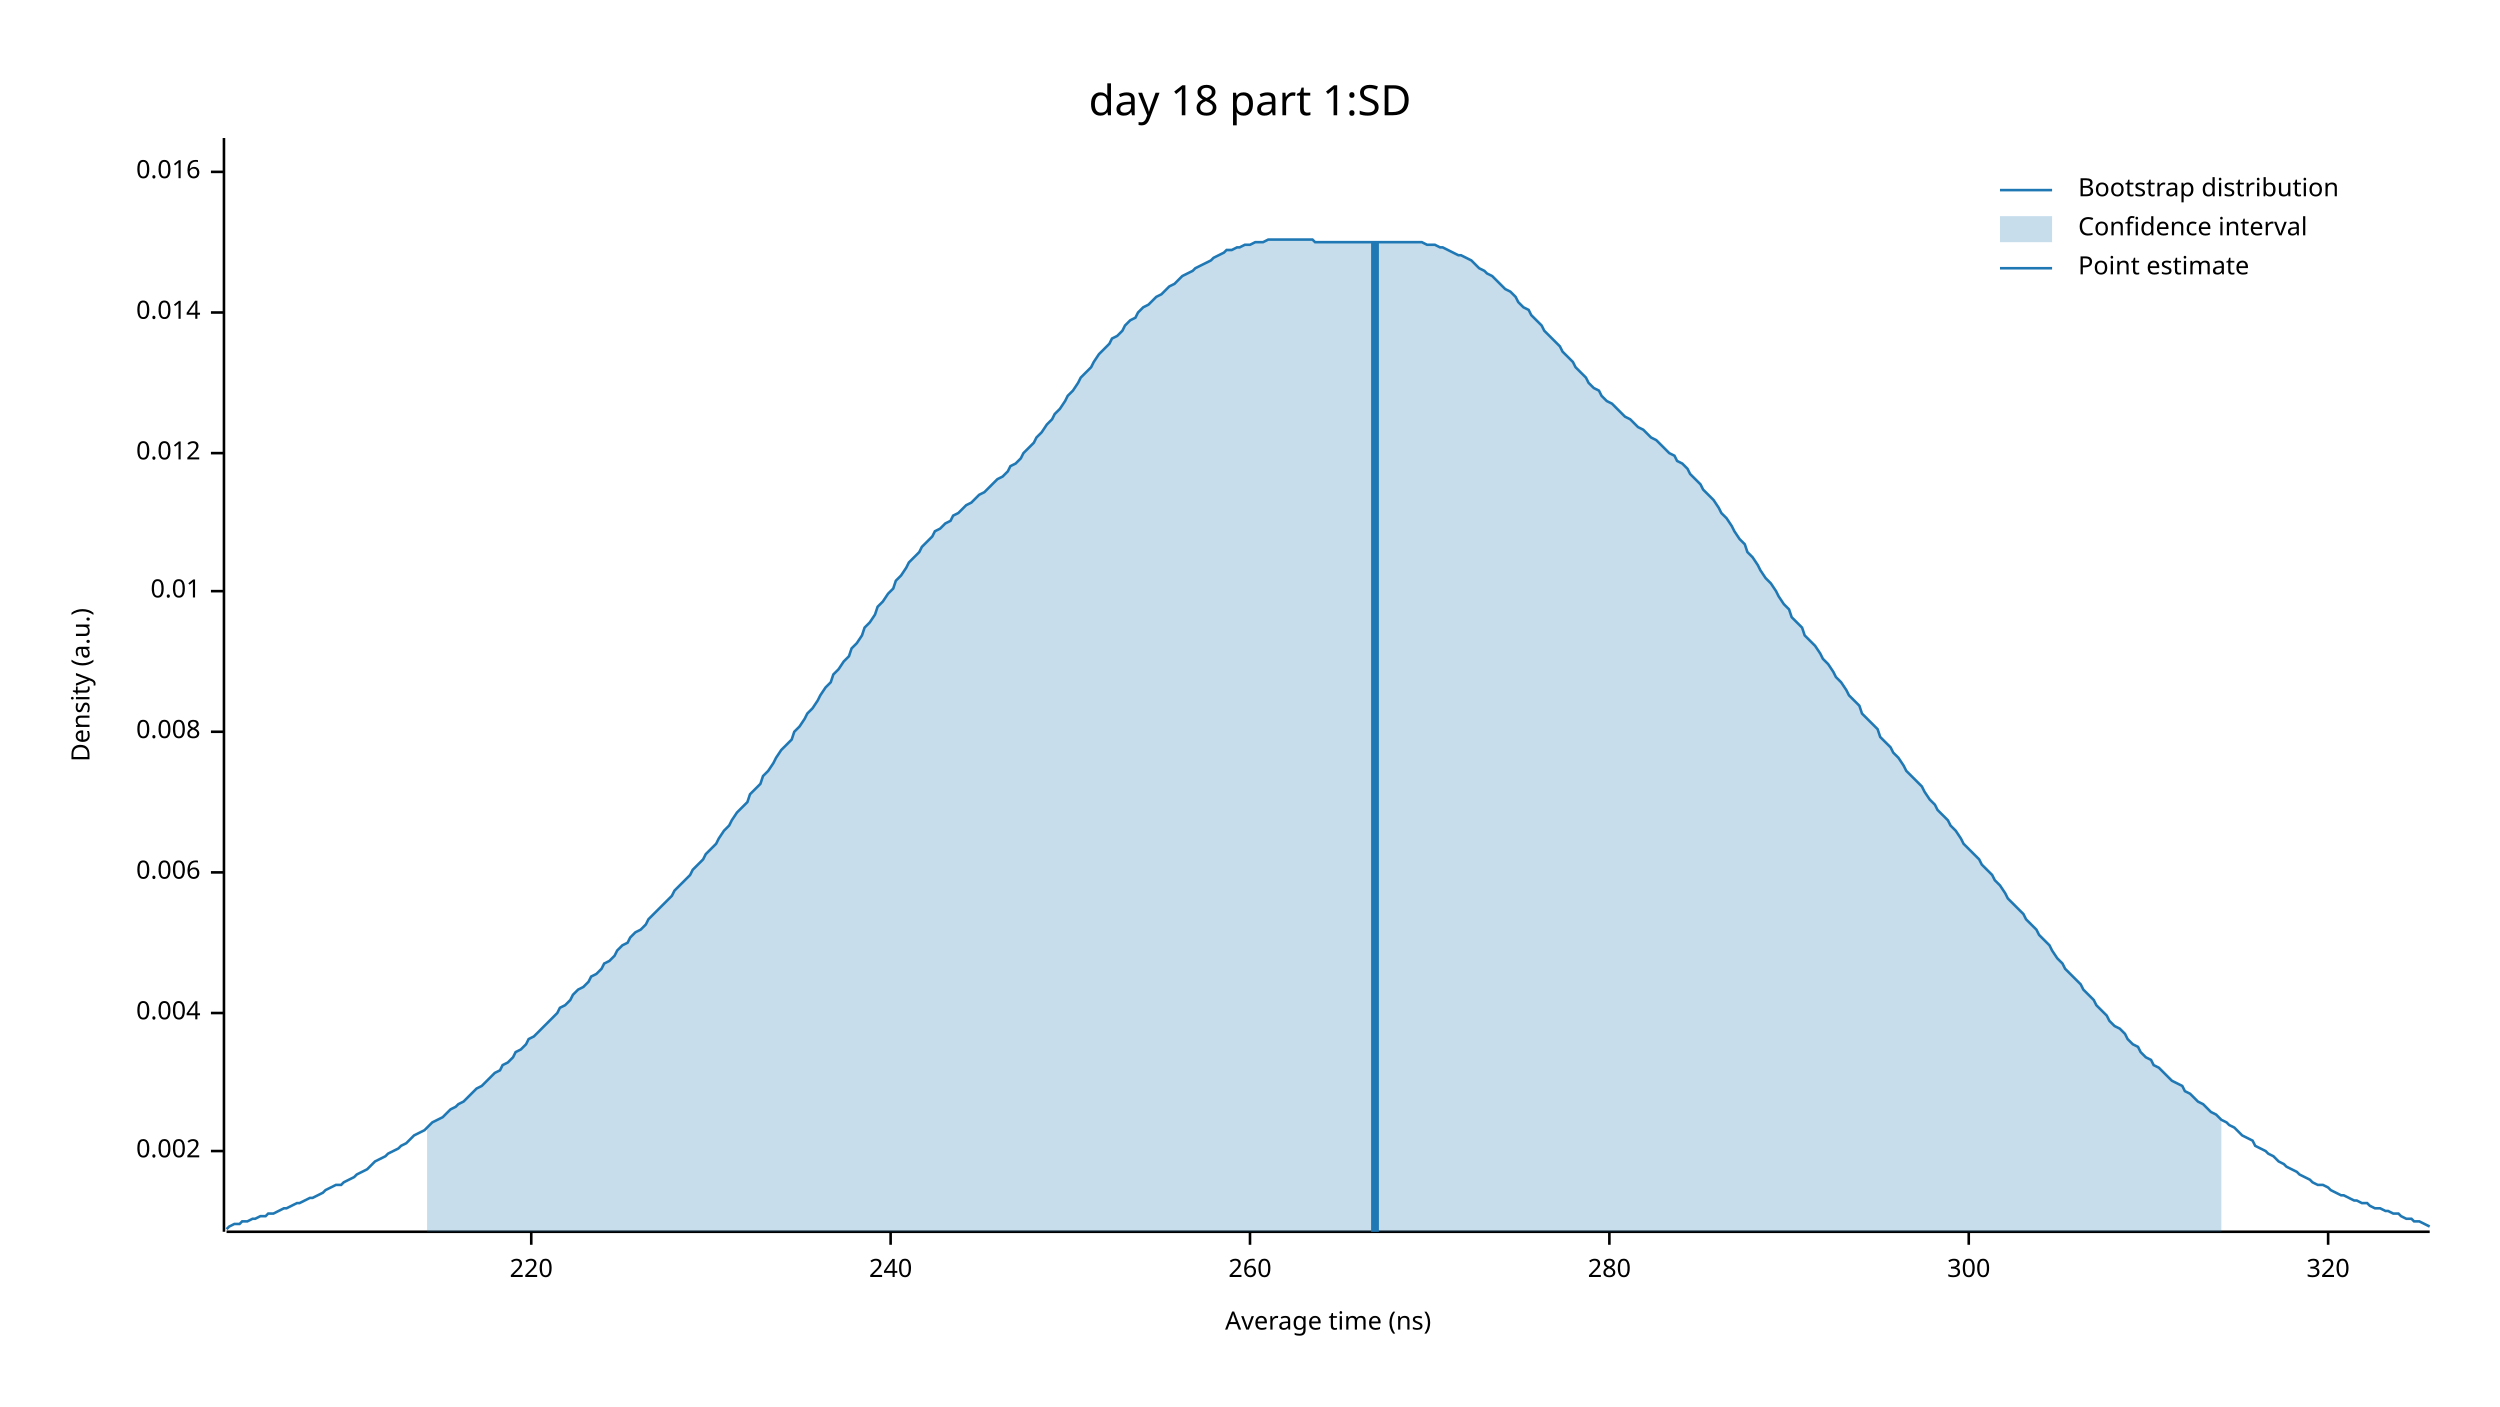
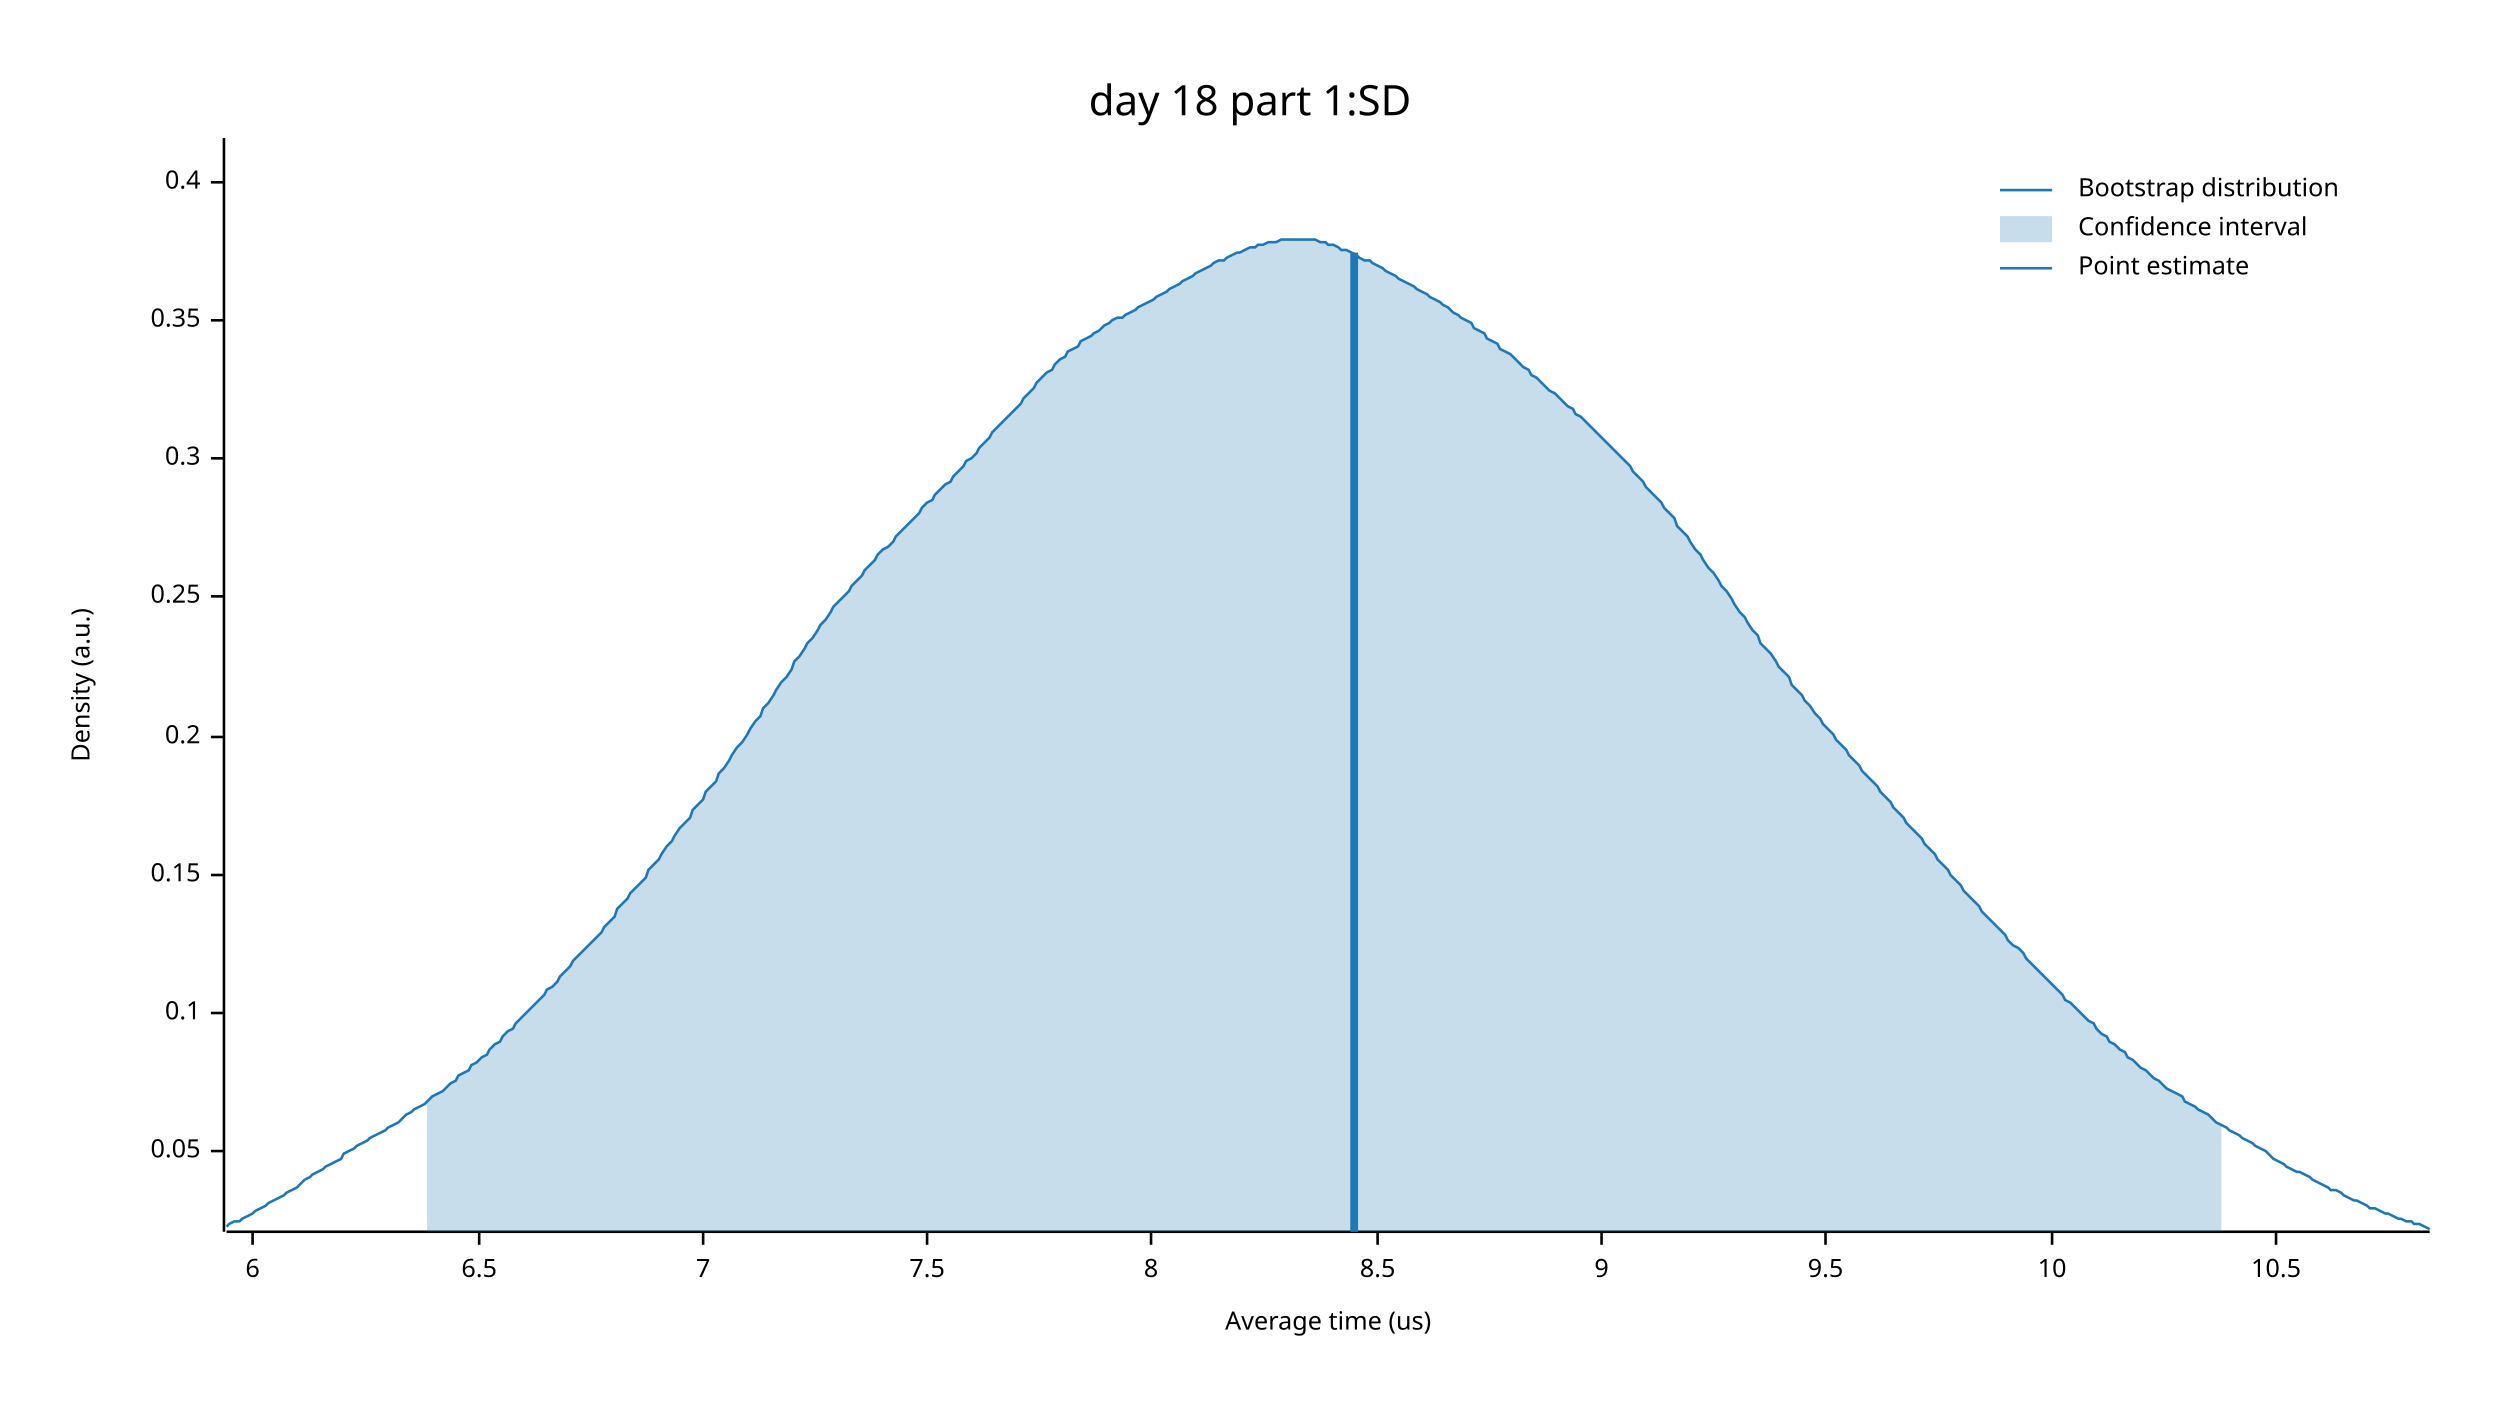
<svg xmlns="http://www.w3.org/2000/svg" width="960" height="540" viewBox="0 0 960 540">
  <text x="480" y="32" dy="0.76em" text-anchor="middle" font-family="sans-serif" font-size="16.129" opacity="1" fill="#000000">
day 18 part 1:SD
</text>
  <text x="27" y="263" dy="0.76em" text-anchor="middle" font-family="sans-serif" font-size="9.677" opacity="1" fill="#000000" transform="rotate(270, 27, 263)">
Density (a.u.)
</text>
  <text x="510" y="513" dy="-0.5ex" text-anchor="middle" font-family="sans-serif" font-size="9.677" opacity="1" fill="#000000">
- Average time (ns)
+ Average time (us)
</text>
  <polyline fill="none" opacity="1" stroke="#000000" stroke-width="1" points="86,53 86,473 " />
  <text x="77" y="442" dy="0.5ex" text-anchor="end" font-family="sans-serif" font-size="9.677" opacity="1" fill="#000000">
- 0.002
+ 0.05
</text>
  <polyline fill="none" opacity="1" stroke="#000000" stroke-width="1" points="81,442 86,442 " />
  <text x="77" y="389" dy="0.5ex" text-anchor="end" font-family="sans-serif" font-size="9.677" opacity="1" fill="#000000">
- 0.004
+ 0.1
</text>
  <polyline fill="none" opacity="1" stroke="#000000" stroke-width="1" points="81,389 86,389 " />
-   <text x="77" y="335" dy="0.5ex" text-anchor="end" font-family="sans-serif" font-size="9.677" opacity="1" fill="#000000">
- 0.006
+   <text x="77" y="336" dy="0.5ex" text-anchor="end" font-family="sans-serif" font-size="9.677" opacity="1" fill="#000000">
+ 0.15
</text>
-   <polyline fill="none" opacity="1" stroke="#000000" stroke-width="1" points="81,335 86,335 " />
-   <text x="77" y="281" dy="0.5ex" text-anchor="end" font-family="sans-serif" font-size="9.677" opacity="1" fill="#000000">
- 0.008
+   <polyline fill="none" opacity="1" stroke="#000000" stroke-width="1" points="81,336 86,336 " />
+   <text x="77" y="283" dy="0.5ex" text-anchor="end" font-family="sans-serif" font-size="9.677" opacity="1" fill="#000000">
+ 0.2
</text>
-   <polyline fill="none" opacity="1" stroke="#000000" stroke-width="1" points="81,281 86,281 " />
-   <text x="77" y="227" dy="0.5ex" text-anchor="end" font-family="sans-serif" font-size="9.677" opacity="1" fill="#000000">
- 0.01
+   <polyline fill="none" opacity="1" stroke="#000000" stroke-width="1" points="81,283 86,283 " />
+   <text x="77" y="229" dy="0.5ex" text-anchor="end" font-family="sans-serif" font-size="9.677" opacity="1" fill="#000000">
+ 0.25
</text>
-   <polyline fill="none" opacity="1" stroke="#000000" stroke-width="1" points="81,227 86,227 " />
-   <text x="77" y="174" dy="0.5ex" text-anchor="end" font-family="sans-serif" font-size="9.677" opacity="1" fill="#000000">
- 0.012
+   <polyline fill="none" opacity="1" stroke="#000000" stroke-width="1" points="81,229 86,229 " />
+   <text x="77" y="176" dy="0.5ex" text-anchor="end" font-family="sans-serif" font-size="9.677" opacity="1" fill="#000000">
+ 0.3
</text>
-   <polyline fill="none" opacity="1" stroke="#000000" stroke-width="1" points="81,174 86,174 " />
-   <text x="77" y="120" dy="0.5ex" text-anchor="end" font-family="sans-serif" font-size="9.677" opacity="1" fill="#000000">
- 0.014
+   <polyline fill="none" opacity="1" stroke="#000000" stroke-width="1" points="81,176 86,176 " />
+   <text x="77" y="123" dy="0.5ex" text-anchor="end" font-family="sans-serif" font-size="9.677" opacity="1" fill="#000000">
+ 0.35
</text>
-   <polyline fill="none" opacity="1" stroke="#000000" stroke-width="1" points="81,120 86,120 " />
-   <text x="77" y="66" dy="0.5ex" text-anchor="end" font-family="sans-serif" font-size="9.677" opacity="1" fill="#000000">
- 0.016
+   <polyline fill="none" opacity="1" stroke="#000000" stroke-width="1" points="81,123 86,123 " />
+   <text x="77" y="70" dy="0.5ex" text-anchor="end" font-family="sans-serif" font-size="9.677" opacity="1" fill="#000000">
+ 0.4
</text>
-   <polyline fill="none" opacity="1" stroke="#000000" stroke-width="1" points="81,66 86,66 " />
+   <polyline fill="none" opacity="1" stroke="#000000" stroke-width="1" points="81,70 86,70 " />
  <polyline fill="none" opacity="1" stroke="#000000" stroke-width="1" points="87,473 933,473 " />
-   <text x="204" y="483" dy="0.76em" text-anchor="middle" font-family="sans-serif" font-size="9.677" opacity="1" fill="#000000">
- 220
+   <text x="97" y="483" dy="0.76em" text-anchor="middle" font-family="sans-serif" font-size="9.677" opacity="1" fill="#000000">
+ 6
</text>
-   <polyline fill="none" opacity="1" stroke="#000000" stroke-width="1" points="204,473 204,478 " />
-   <text x="342" y="483" dy="0.76em" text-anchor="middle" font-family="sans-serif" font-size="9.677" opacity="1" fill="#000000">
- 240
+   <polyline fill="none" opacity="1" stroke="#000000" stroke-width="1" points="97,473 97,478 " />
+   <text x="184" y="483" dy="0.76em" text-anchor="middle" font-family="sans-serif" font-size="9.677" opacity="1" fill="#000000">
+ 6.5
</text>
-   <polyline fill="none" opacity="1" stroke="#000000" stroke-width="1" points="342,473 342,478 " />
-   <text x="480" y="483" dy="0.76em" text-anchor="middle" font-family="sans-serif" font-size="9.677" opacity="1" fill="#000000">
- 260
+   <polyline fill="none" opacity="1" stroke="#000000" stroke-width="1" points="184,473 184,478 " />
+   <text x="270" y="483" dy="0.76em" text-anchor="middle" font-family="sans-serif" font-size="9.677" opacity="1" fill="#000000">
+ 7
</text>
-   <polyline fill="none" opacity="1" stroke="#000000" stroke-width="1" points="480,473 480,478 " />
-   <text x="618" y="483" dy="0.76em" text-anchor="middle" font-family="sans-serif" font-size="9.677" opacity="1" fill="#000000">
- 280
+   <polyline fill="none" opacity="1" stroke="#000000" stroke-width="1" points="270,473 270,478 " />
+   <text x="356" y="483" dy="0.76em" text-anchor="middle" font-family="sans-serif" font-size="9.677" opacity="1" fill="#000000">
+ 7.5
</text>
-   <polyline fill="none" opacity="1" stroke="#000000" stroke-width="1" points="618,473 618,478 " />
-   <text x="756" y="483" dy="0.76em" text-anchor="middle" font-family="sans-serif" font-size="9.677" opacity="1" fill="#000000">
- 300
+   <polyline fill="none" opacity="1" stroke="#000000" stroke-width="1" points="356,473 356,478 " />
+   <text x="442" y="483" dy="0.76em" text-anchor="middle" font-family="sans-serif" font-size="9.677" opacity="1" fill="#000000">
+ 8
</text>
-   <polyline fill="none" opacity="1" stroke="#000000" stroke-width="1" points="756,473 756,478 " />
-   <text x="894" y="483" dy="0.76em" text-anchor="middle" font-family="sans-serif" font-size="9.677" opacity="1" fill="#000000">
- 320
+   <polyline fill="none" opacity="1" stroke="#000000" stroke-width="1" points="442,473 442,478 " />
+   <text x="529" y="483" dy="0.76em" text-anchor="middle" font-family="sans-serif" font-size="9.677" opacity="1" fill="#000000">
+ 8.5
</text>
-   <polyline fill="none" opacity="1" stroke="#000000" stroke-width="1" points="894,473 894,478 " />
-   <polyline fill="none" opacity="1" stroke="#1F78B4" stroke-width="1" points="87,472 88,471 90,470 92,470 93,469 95,469 97,468 98,468 100,467 102,467 103,466 105,466 107,465 109,464 110,464 112,463 114,462 115,462 117,461 119,460 120,460 122,459 124,458 125,457 127,456 129,455 131,455 132,454 134,453 136,452 137,451 139,450 141,449 142,448 144,446 146,445 148,444 149,443 151,442 153,441 154,440 156,439 158,437 159,436 161,435 163,434 164,433 166,431 168,430 170,429 171,428 173,426 175,425 176,424 178,423 180,421 181,420 183,418 185,417 187,415 188,414 190,412 192,411 193,409 195,408 197,406 198,404 200,403 202,401 203,399 205,398 207,396 209,394 210,393 212,391 214,389 215,387 217,386 219,384 220,382 222,380 224,379 226,377 227,375 229,374 231,372 232,370 234,369 236,367 237,365 239,363 241,362 242,360 244,358 246,357 248,355 249,353 251,351 253,349 254,348 256,346 258,344 259,342 261,340 263,338 265,336 266,334 268,332 270,330 271,328 273,326 275,324 276,322 278,319 280,317 281,315 283,312 285,310 287,308 288,305 290,303 292,301 293,298 295,296 297,293 298,291 300,288 302,286 304,284 305,281 307,279 309,276 310,274 312,272 314,269 315,267 317,264 319,262 320,259 322,257 324,254 326,252 327,249 329,247 331,244 332,241 334,239 336,236 337,233 339,231 341,228 343,226 344,223 346,221 348,218 349,216 351,214 353,212 354,210 356,208 358,206 359,204 361,203 363,201 365,200 366,198 368,197 370,195 371,194 373,193 375,191 376,190 378,189 380,187 381,186 383,184 385,183 387,181 388,179 390,178 392,176 393,174 395,172 397,170 398,168 400,166 402,163 404,161 405,159 407,157 409,154 410,152 412,150 414,147 415,145 417,143 419,141 420,139 422,136 424,134 426,132 427,130 429,129 431,127 432,125 434,123 436,122 437,120 439,118 441,117 443,115 444,114 446,113 448,111 449,110 451,109 453,107 454,106 456,105 458,104 459,103 461,102 463,101 465,100 466,99 468,98 470,97 471,96 473,96 475,95 476,95 478,94 480,94 482,93 483,93 485,93 487,92 488,92 490,92 492,92 493,92 495,92 497,92 498,92 500,92 502,92 504,92 505,93 507,93 509,93 510,93 512,93 514,93 515,93 517,93 519,93 521,93 522,93 524,93 526,93 527,93 529,93 531,93 532,93 534,93 536,93 537,93 539,93 541,93 543,93 544,93 546,93 548,94 549,94 551,94 553,95 554,95 556,96 558,97 560,98 561,98 563,99 565,100 566,101 568,103 570,104 571,105 573,106 575,108 576,109 578,111 580,112 582,114 583,116 585,118 587,119 588,121 590,123 592,125 593,127 595,129 597,131 599,133 600,135 602,137 604,139 605,141 607,143 609,145 610,147 612,149 614,150 615,152 617,154 619,155 621,157 622,158 624,160 626,161 627,162 629,164 631,165 632,166 634,168 636,169 638,171 639,172 641,174 643,175 644,177 646,178 648,180 649,182 651,184 653,186 654,188 656,190 658,192 660,195 661,197 663,199 665,202 666,204 668,207 670,209 671,212 673,214 675,217 676,219 678,222 680,224 682,227 683,229 685,232 687,234 688,237 690,239 692,241 693,244 695,246 697,248 699,251 700,253 702,255 704,258 705,260 707,262 709,265 710,267 712,269 714,271 715,274 717,276 719,278 721,280 722,283 724,285 726,287 727,289 729,291 731,294 732,296 734,298 736,300 738,302 739,304 741,307 743,309 744,311 746,313 748,315 749,317 751,319 753,322 754,324 756,326 758,328 760,330 761,332 763,334 765,336 766,338 768,340 770,343 771,345 773,347 775,349 777,351 778,353 780,355 782,357 783,359 785,361 787,363 788,365 790,368 792,370 793,372 795,374 797,376 799,378 800,380 802,382 804,384 805,386 807,388 809,390 810,392 812,394 814,395 816,397 817,399 819,401 821,402 822,404 824,406 826,407 827,409 829,410 831,412 832,413 834,415 836,416 838,417 839,419 841,420 843,422 844,423 846,424 848,426 849,427 851,428 853,430 855,431 856,432 858,433 860,435 861,436 863,437 865,438 866,440 868,441 870,442 871,443 873,444 875,446 877,447 878,448 880,449 882,450 883,451 885,452 887,453 888,454 890,455 892,455 894,456 895,457 897,458 899,459 900,459 902,460 904,461 905,461 907,462 909,462 910,463 912,464 914,464 916,465 917,465 919,466 921,466 922,467 924,468 926,468 927,469 929,469 931,470 933,471 " />
-   <polygon opacity="0.25" fill="#1F78B4" points="164,433 166,431 168,430 170,429 171,428 173,426 175,425 176,424 178,423 180,421 181,420 183,418 185,417 187,415 188,414 190,412 192,411 193,409 195,408 197,406 198,404 200,403 202,401 203,399 205,398 207,396 209,394 210,393 212,391 214,389 215,387 217,386 219,384 220,382 222,380 224,379 226,377 227,375 229,374 231,372 232,370 234,369 236,367 237,365 239,363 241,362 242,360 244,358 246,357 248,355 249,353 251,351 253,349 254,348 256,346 258,344 259,342 261,340 263,338 265,336 266,334 268,332 270,330 271,328 273,326 275,324 276,322 278,319 280,317 281,315 283,312 285,310 287,308 288,305 290,303 292,301 293,298 295,296 297,293 298,291 300,288 302,286 304,284 305,281 307,279 309,276 310,274 312,272 314,269 315,267 317,264 319,262 320,259 322,257 324,254 326,252 327,249 329,247 331,244 332,241 334,239 336,236 337,233 339,231 341,228 343,226 344,223 346,221 348,218 349,216 351,214 353,212 354,210 356,208 358,206 359,204 361,203 363,201 365,200 366,198 368,197 370,195 371,194 373,193 375,191 376,190 378,189 380,187 381,186 383,184 385,183 387,181 388,179 390,178 392,176 393,174 395,172 397,170 398,168 400,166 402,163 404,161 405,159 407,157 409,154 410,152 412,150 414,147 415,145 417,143 419,141 420,139 422,136 424,134 426,132 427,130 429,129 431,127 432,125 434,123 436,122 437,120 439,118 441,117 443,115 444,114 446,113 448,111 449,110 451,109 453,107 454,106 456,105 458,104 459,103 461,102 463,101 465,100 466,99 468,98 470,97 471,96 473,96 475,95 476,95 478,94 480,94 482,93 483,93 485,93 487,92 488,92 490,92 492,92 493,92 495,92 497,92 498,92 500,92 502,92 504,92 505,93 507,93 509,93 510,93 512,93 514,93 515,93 517,93 519,93 521,93 522,93 524,93 526,93 527,93 529,93 531,93 532,93 534,93 536,93 537,93 539,93 541,93 543,93 544,93 546,93 548,94 549,94 551,94 553,95 554,95 556,96 558,97 560,98 561,98 563,99 565,100 566,101 568,103 570,104 571,105 573,106 575,108 576,109 578,111 580,112 582,114 583,116 585,118 587,119 588,121 590,123 592,125 593,127 595,129 597,131 599,133 600,135 602,137 604,139 605,141 607,143 609,145 610,147 612,149 614,150 615,152 617,154 619,155 621,157 622,158 624,160 626,161 627,162 629,164 631,165 632,166 634,168 636,169 638,171 639,172 641,174 643,175 644,177 646,178 648,180 649,182 651,184 653,186 654,188 656,190 658,192 660,195 661,197 663,199 665,202 666,204 668,207 670,209 671,212 673,214 675,217 676,219 678,222 680,224 682,227 683,229 685,232 687,234 688,237 690,239 692,241 693,244 695,246 697,248 699,251 700,253 702,255 704,258 705,260 707,262 709,265 710,267 712,269 714,271 715,274 717,276 719,278 721,280 722,283 724,285 726,287 727,289 729,291 731,294 732,296 734,298 736,300 738,302 739,304 741,307 743,309 744,311 746,313 748,315 749,317 751,319 753,322 754,324 756,326 758,328 760,330 761,332 763,334 765,336 766,338 768,340 770,343 771,345 773,347 775,349 777,351 778,353 780,355 782,357 783,359 785,361 787,363 788,365 790,368 792,370 793,372 795,374 797,376 799,378 800,380 802,382 804,384 805,386 807,388 809,390 810,392 812,394 814,395 816,397 817,399 819,401 821,402 822,404 824,406 826,407 827,409 829,410 831,412 832,413 834,415 836,416 838,417 839,419 841,420 843,422 844,423 846,424 848,426 849,427 851,428 853,430 853,473 164,473 " />
-   <polyline fill="none" opacity="1" stroke="#1F78B4" stroke-width="3" points="528,473 528,93 " />
+   <polyline fill="none" opacity="1" stroke="#000000" stroke-width="1" points="529,473 529,478 " />
+   <text x="615" y="483" dy="0.76em" text-anchor="middle" font-family="sans-serif" font-size="9.677" opacity="1" fill="#000000">
+ 9
+ </text>
+   <polyline fill="none" opacity="1" stroke="#000000" stroke-width="1" points="615,473 615,478 " />
+   <text x="701" y="483" dy="0.76em" text-anchor="middle" font-family="sans-serif" font-size="9.677" opacity="1" fill="#000000">
+ 9.5
+ </text>
+   <polyline fill="none" opacity="1" stroke="#000000" stroke-width="1" points="701,473 701,478 " />
+   <text x="788" y="483" dy="0.76em" text-anchor="middle" font-family="sans-serif" font-size="9.677" opacity="1" fill="#000000">
+ 10
+ </text>
+   <polyline fill="none" opacity="1" stroke="#000000" stroke-width="1" points="788,473 788,478 " />
+   <text x="874" y="483" dy="0.76em" text-anchor="middle" font-family="sans-serif" font-size="9.677" opacity="1" fill="#000000">
+ 10.5
+ </text>
+   <polyline fill="none" opacity="1" stroke="#000000" stroke-width="1" points="874,473 874,478 " />
+   <polyline fill="none" opacity="1" stroke="#1F78B4" stroke-width="1" points="87,471 88,470 90,469 92,469 93,468 95,467 97,466 98,465 100,464 102,463 103,462 105,461 107,460 109,459 110,458 112,457 114,456 115,455 117,453 119,452 120,451 122,450 124,449 125,448 127,447 129,446 131,445 132,443 134,442 136,441 137,440 139,439 141,438 142,437 144,436 146,435 148,434 149,433 151,432 153,431 154,430 156,428 158,427 159,426 161,425 163,424 164,423 166,421 168,420 170,419 171,418 173,416 175,415 176,413 178,412 180,411 181,409 183,408 185,406 187,405 188,403 190,401 192,400 193,398 195,396 197,395 198,393 200,391 202,389 203,388 205,386 207,384 209,382 210,380 212,379 214,377 215,375 217,373 219,371 220,369 222,367 224,365 226,363 227,362 229,360 231,358 232,356 234,354 236,352 237,349 239,347 241,345 242,343 244,341 246,339 248,337 249,334 251,332 253,330 254,328 256,325 258,323 259,321 261,318 263,316 265,314 266,311 268,309 270,307 271,304 273,302 275,300 276,297 278,295 280,292 281,290 283,287 285,285 287,282 288,280 290,277 292,275 293,272 295,270 297,267 298,265 300,262 302,260 304,257 305,254 307,252 309,249 310,247 312,245 314,242 315,240 317,238 319,235 320,233 322,231 324,229 326,227 327,225 329,223 331,221 332,219 334,217 336,215 337,213 339,211 341,210 343,208 344,206 346,204 348,202 349,201 351,199 353,197 354,195 356,193 358,192 359,190 361,188 363,186 365,185 366,183 368,181 370,179 371,177 373,176 375,174 376,172 378,170 380,168 381,166 383,164 385,162 387,160 388,159 390,157 392,155 393,153 395,151 397,149 398,147 400,145 402,143 404,142 405,140 407,138 409,137 410,135 412,134 414,133 415,131 417,130 419,129 420,128 422,127 424,125 426,124 427,123 429,122 431,122 432,121 434,120 436,119 437,118 439,117 441,116 443,115 444,114 446,113 448,112 449,111 451,110 453,109 454,108 456,107 458,106 459,105 461,104 463,103 465,102 466,101 468,100 470,100 471,99 473,98 475,97 476,97 478,96 480,95 482,95 483,94 485,94 487,93 488,93 490,93 492,92 493,92 495,92 497,92 498,92 500,92 502,92 504,92 505,92 507,93 509,93 510,94 512,94 514,95 515,96 517,96 519,97 521,98 522,99 524,100 526,100 527,101 529,102 531,103 532,104 534,105 536,106 537,107 539,108 541,109 543,110 544,111 546,112 548,113 549,114 551,115 553,116 554,117 556,118 558,120 560,121 561,122 563,123 565,124 566,126 568,127 570,128 571,130 573,131 575,132 576,134 578,135 580,136 582,138 583,139 585,141 587,142 588,144 590,145 592,147 593,148 595,150 597,151 599,153 600,154 602,156 604,157 605,159 607,160 609,162 610,163 612,165 614,167 615,168 617,170 619,172 621,174 622,175 624,177 626,179 627,181 629,183 631,185 632,187 634,189 636,191 638,193 639,195 641,197 643,199 644,202 646,204 648,206 649,208 651,211 653,213 654,215 656,218 658,220 660,223 661,225 663,227 665,230 666,232 668,235 670,237 671,239 673,242 675,244 676,247 678,249 680,251 682,254 683,256 685,258 687,260 688,263 690,265 692,267 693,269 695,271 697,274 699,276 700,278 702,280 704,282 705,284 707,286 709,288 710,290 712,292 714,294 715,296 717,298 719,300 721,302 722,304 724,306 726,308 727,310 729,312 731,314 732,316 734,318 736,320 738,322 739,324 741,326 743,328 744,330 746,332 748,334 749,336 751,338 753,340 754,342 756,344 758,346 760,348 761,350 763,352 765,354 766,355 768,357 770,359 771,361 773,363 775,364 777,366 778,368 780,370 782,372 783,373 785,375 787,377 788,378 790,380 792,382 793,384 795,385 797,387 799,389 800,390 802,392 804,393 805,395 807,397 809,398 810,400 812,401 814,403 816,404 817,406 819,407 821,409 822,410 824,411 826,413 827,414 829,415 831,417 832,418 834,419 836,420 838,421 839,423 841,424 843,425 844,426 846,427 848,428 849,429 851,431 853,432 855,433 856,434 858,435 860,436 861,437 863,438 865,439 866,440 868,441 870,442 871,443 873,445 875,446 877,447 878,448 880,449 882,450 883,450 885,451 887,452 888,453 890,454 892,455 894,456 895,457 897,457 899,458 900,459 902,460 904,461 905,461 907,462 909,463 910,464 912,464 914,465 916,466 917,466 919,467 921,468 922,468 924,469 926,469 927,470 929,470 931,471 933,472 " />
+   <polygon opacity="0.25" fill="#1F78B4" points="164,423 166,421 168,420 170,419 171,418 173,416 175,415 176,413 178,412 180,411 181,409 183,408 185,406 187,405 188,403 190,401 192,400 193,398 195,396 197,395 198,393 200,391 202,389 203,388 205,386 207,384 209,382 210,380 212,379 214,377 215,375 217,373 219,371 220,369 222,367 224,365 226,363 227,362 229,360 231,358 232,356 234,354 236,352 237,349 239,347 241,345 242,343 244,341 246,339 248,337 249,334 251,332 253,330 254,328 256,325 258,323 259,321 261,318 263,316 265,314 266,311 268,309 270,307 271,304 273,302 275,300 276,297 278,295 280,292 281,290 283,287 285,285 287,282 288,280 290,277 292,275 293,272 295,270 297,267 298,265 300,262 302,260 304,257 305,254 307,252 309,249 310,247 312,245 314,242 315,240 317,238 319,235 320,233 322,231 324,229 326,227 327,225 329,223 331,221 332,219 334,217 336,215 337,213 339,211 341,210 343,208 344,206 346,204 348,202 349,201 351,199 353,197 354,195 356,193 358,192 359,190 361,188 363,186 365,185 366,183 368,181 370,179 371,177 373,176 375,174 376,172 378,170 380,168 381,166 383,164 385,162 387,160 388,159 390,157 392,155 393,153 395,151 397,149 398,147 400,145 402,143 404,142 405,140 407,138 409,137 410,135 412,134 414,133 415,131 417,130 419,129 420,128 422,127 424,125 426,124 427,123 429,122 431,122 432,121 434,120 436,119 437,118 439,117 441,116 443,115 444,114 446,113 448,112 449,111 451,110 453,109 454,108 456,107 458,106 459,105 461,104 463,103 465,102 466,101 468,100 470,100 471,99 473,98 475,97 476,97 478,96 480,95 482,95 483,94 485,94 487,93 488,93 490,93 492,92 493,92 495,92 497,92 498,92 500,92 502,92 504,92 505,92 507,93 509,93 510,94 512,94 514,95 515,96 517,96 519,97 521,98 522,99 524,100 526,100 527,101 529,102 531,103 532,104 534,105 536,106 537,107 539,108 541,109 543,110 544,111 546,112 548,113 549,114 551,115 553,116 554,117 556,118 558,120 560,121 561,122 563,123 565,124 566,126 568,127 570,128 571,130 573,131 575,132 576,134 578,135 580,136 582,138 583,139 585,141 587,142 588,144 590,145 592,147 593,148 595,150 597,151 599,153 600,154 602,156 604,157 605,159 607,160 609,162 610,163 612,165 614,167 615,168 617,170 619,172 621,174 622,175 624,177 626,179 627,181 629,183 631,185 632,187 634,189 636,191 638,193 639,195 641,197 643,199 644,202 646,204 648,206 649,208 651,211 653,213 654,215 656,218 658,220 660,223 661,225 663,227 665,230 666,232 668,235 670,237 671,239 673,242 675,244 676,247 678,249 680,251 682,254 683,256 685,258 687,260 688,263 690,265 692,267 693,269 695,271 697,274 699,276 700,278 702,280 704,282 705,284 707,286 709,288 710,290 712,292 714,294 715,296 717,298 719,300 721,302 722,304 724,306 726,308 727,310 729,312 731,314 732,316 734,318 736,320 738,322 739,324 741,326 743,328 744,330 746,332 748,334 749,336 751,338 753,340 754,342 756,344 758,346 760,348 761,350 763,352 765,354 766,355 768,357 770,359 771,361 773,363 775,364 777,366 778,368 780,370 782,372 783,373 785,375 787,377 788,378 790,380 792,382 793,384 795,385 797,387 799,389 800,390 802,392 804,393 805,395 807,397 809,398 810,400 812,401 814,403 816,404 817,406 819,407 821,409 822,410 824,411 826,413 827,414 829,415 831,417 832,418 834,419 836,420 838,421 839,423 841,424 843,425 844,426 846,427 848,428 849,429 851,431 853,432 853,473 164,473 " />
+   <polyline fill="none" opacity="1" stroke="#1F78B4" stroke-width="3" points="520,473 520,97 " />
  <text x="798" y="68" dy="0.76em" text-anchor="start" font-family="sans-serif" font-size="9.677" opacity="1" fill="#000000">
Bootstrap distribution
</text>
  <text x="798" y="83" dy="0.76em" text-anchor="start" font-family="sans-serif" font-size="9.677" opacity="1" fill="#000000">
Confidence interval
</text>
  <text x="798" y="98" dy="0.76em" text-anchor="start" font-family="sans-serif" font-size="9.677" opacity="1" fill="#000000">
Point estimate
</text>
  <polyline fill="none" opacity="1" stroke="#1F78B4" stroke-width="1" points="768,73 788,73 " />
  <rect x="768" y="83" width="20" height="10" opacity="0.25" fill="#1F78B4" stroke="none" />
  <polyline fill="none" opacity="1" stroke="#1F78B4" stroke-width="1" points="768,103 788,103 " />
</svg>
